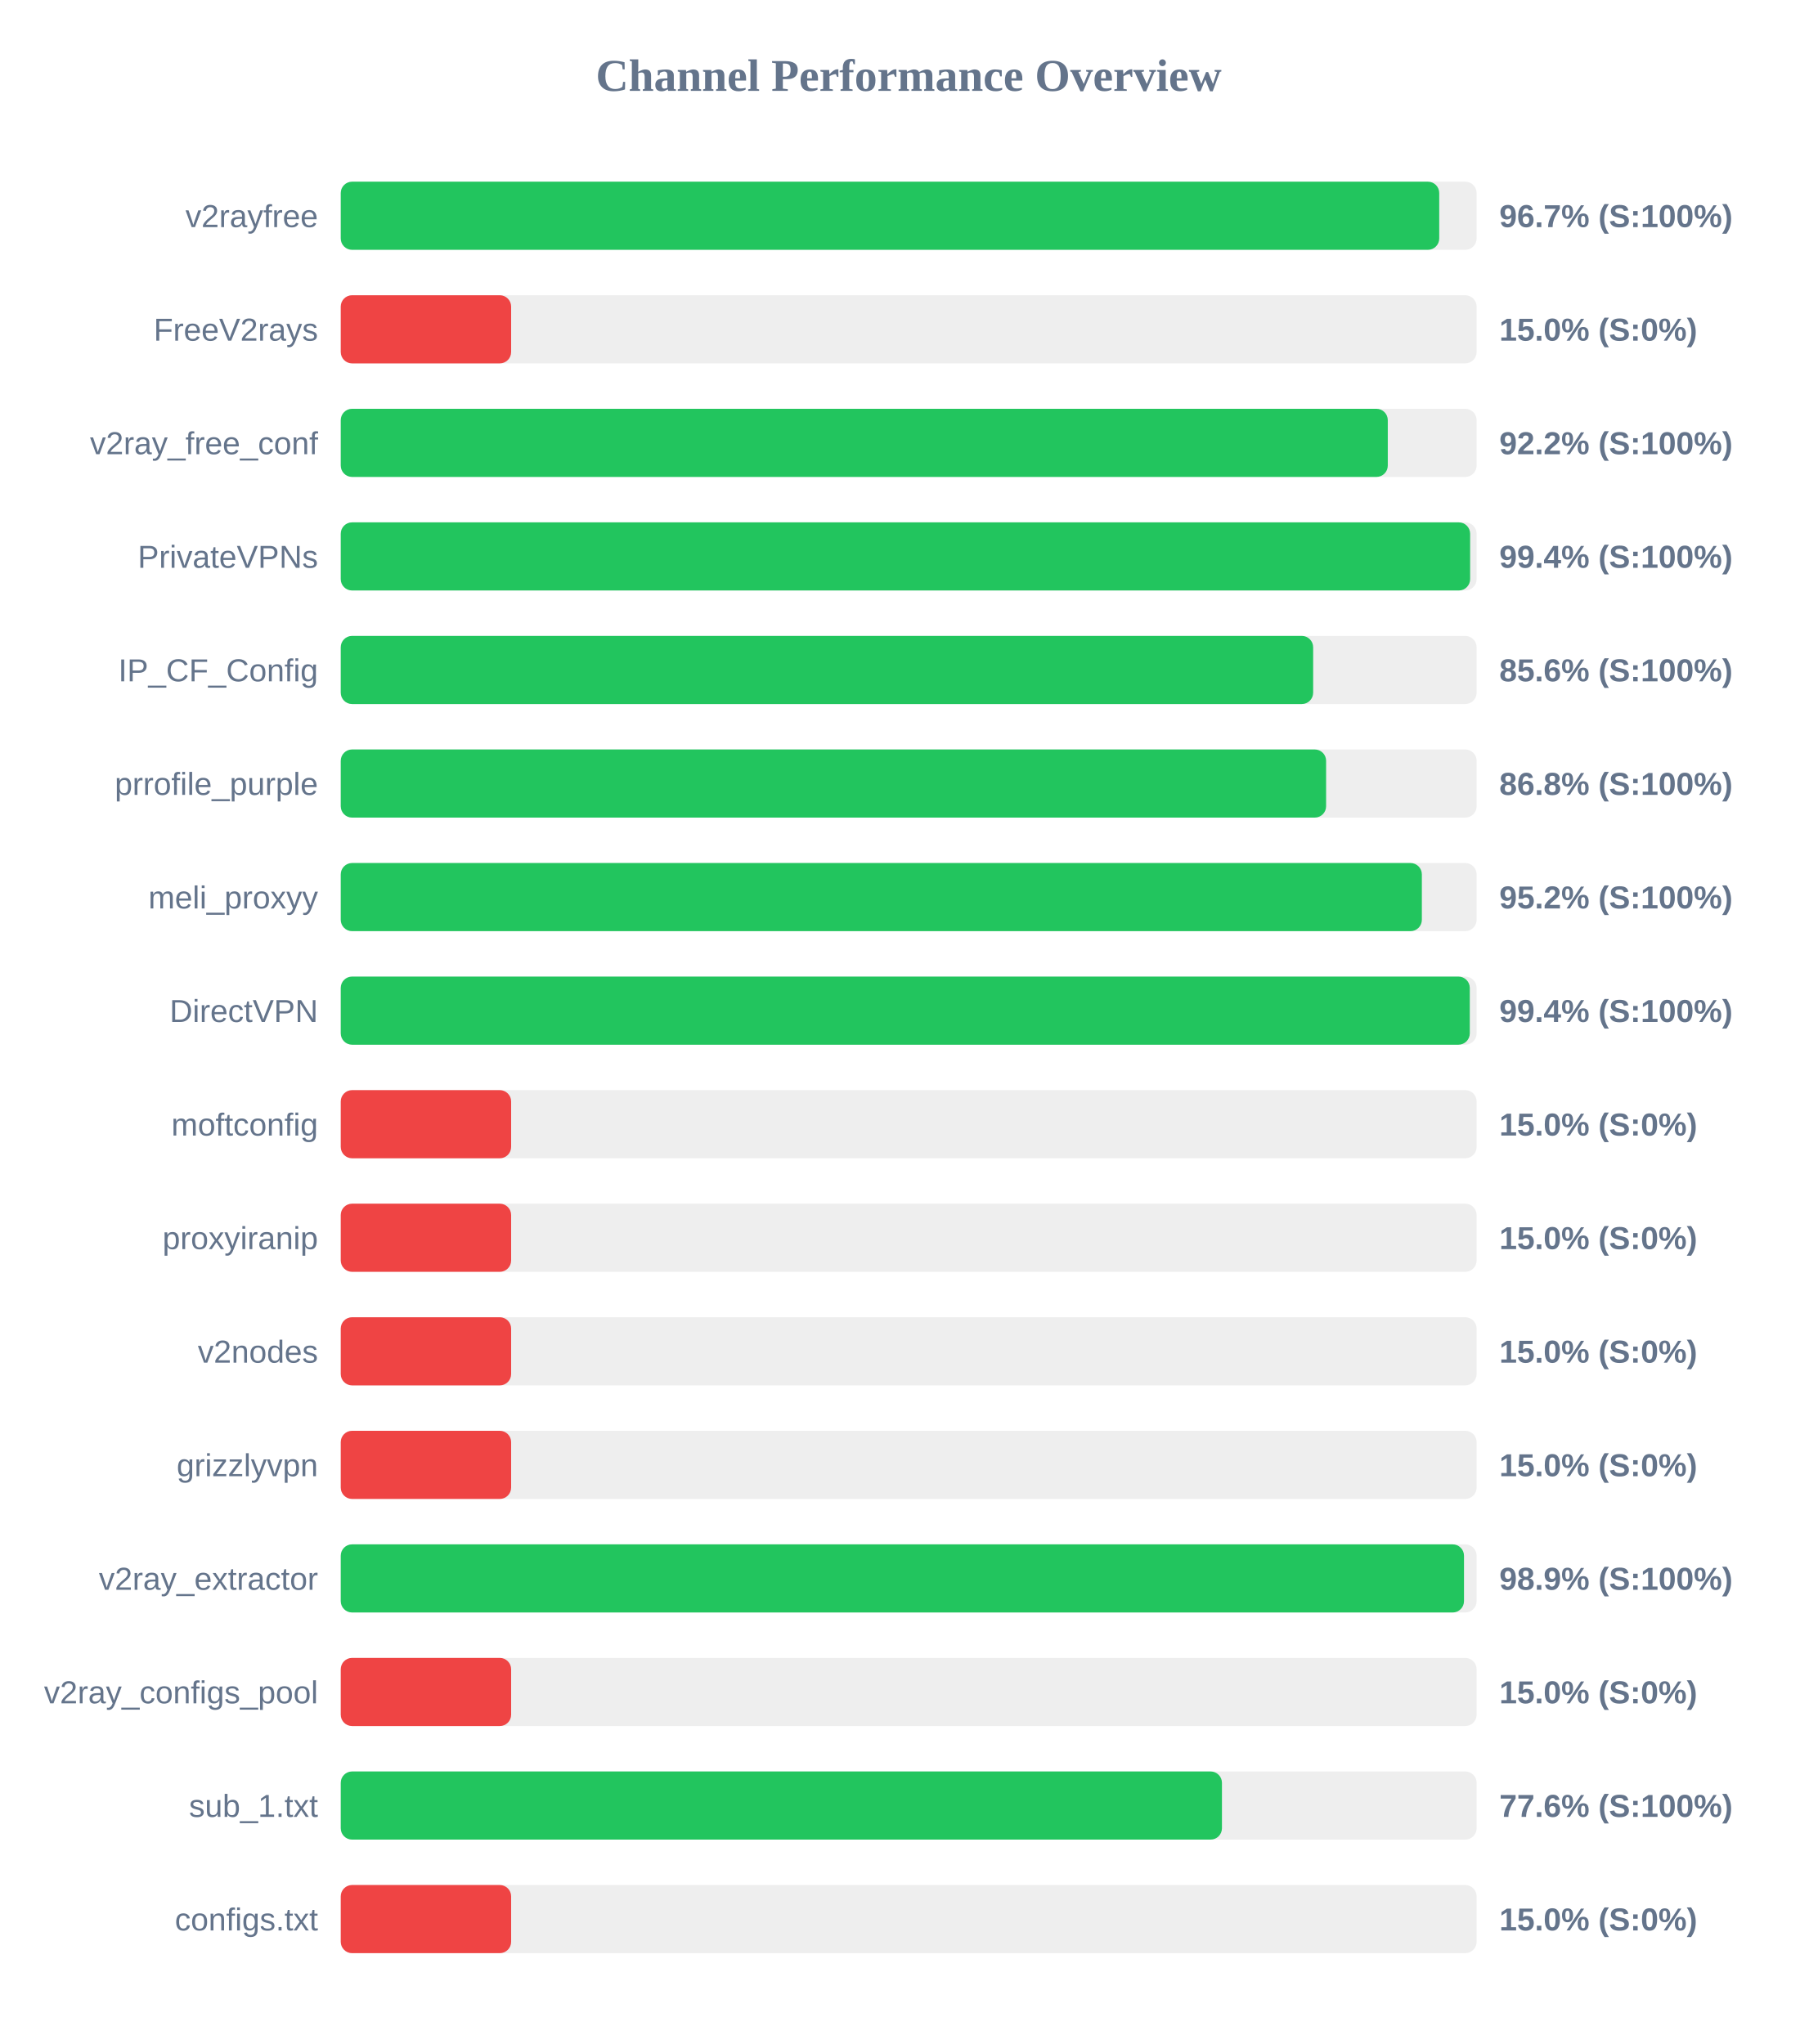
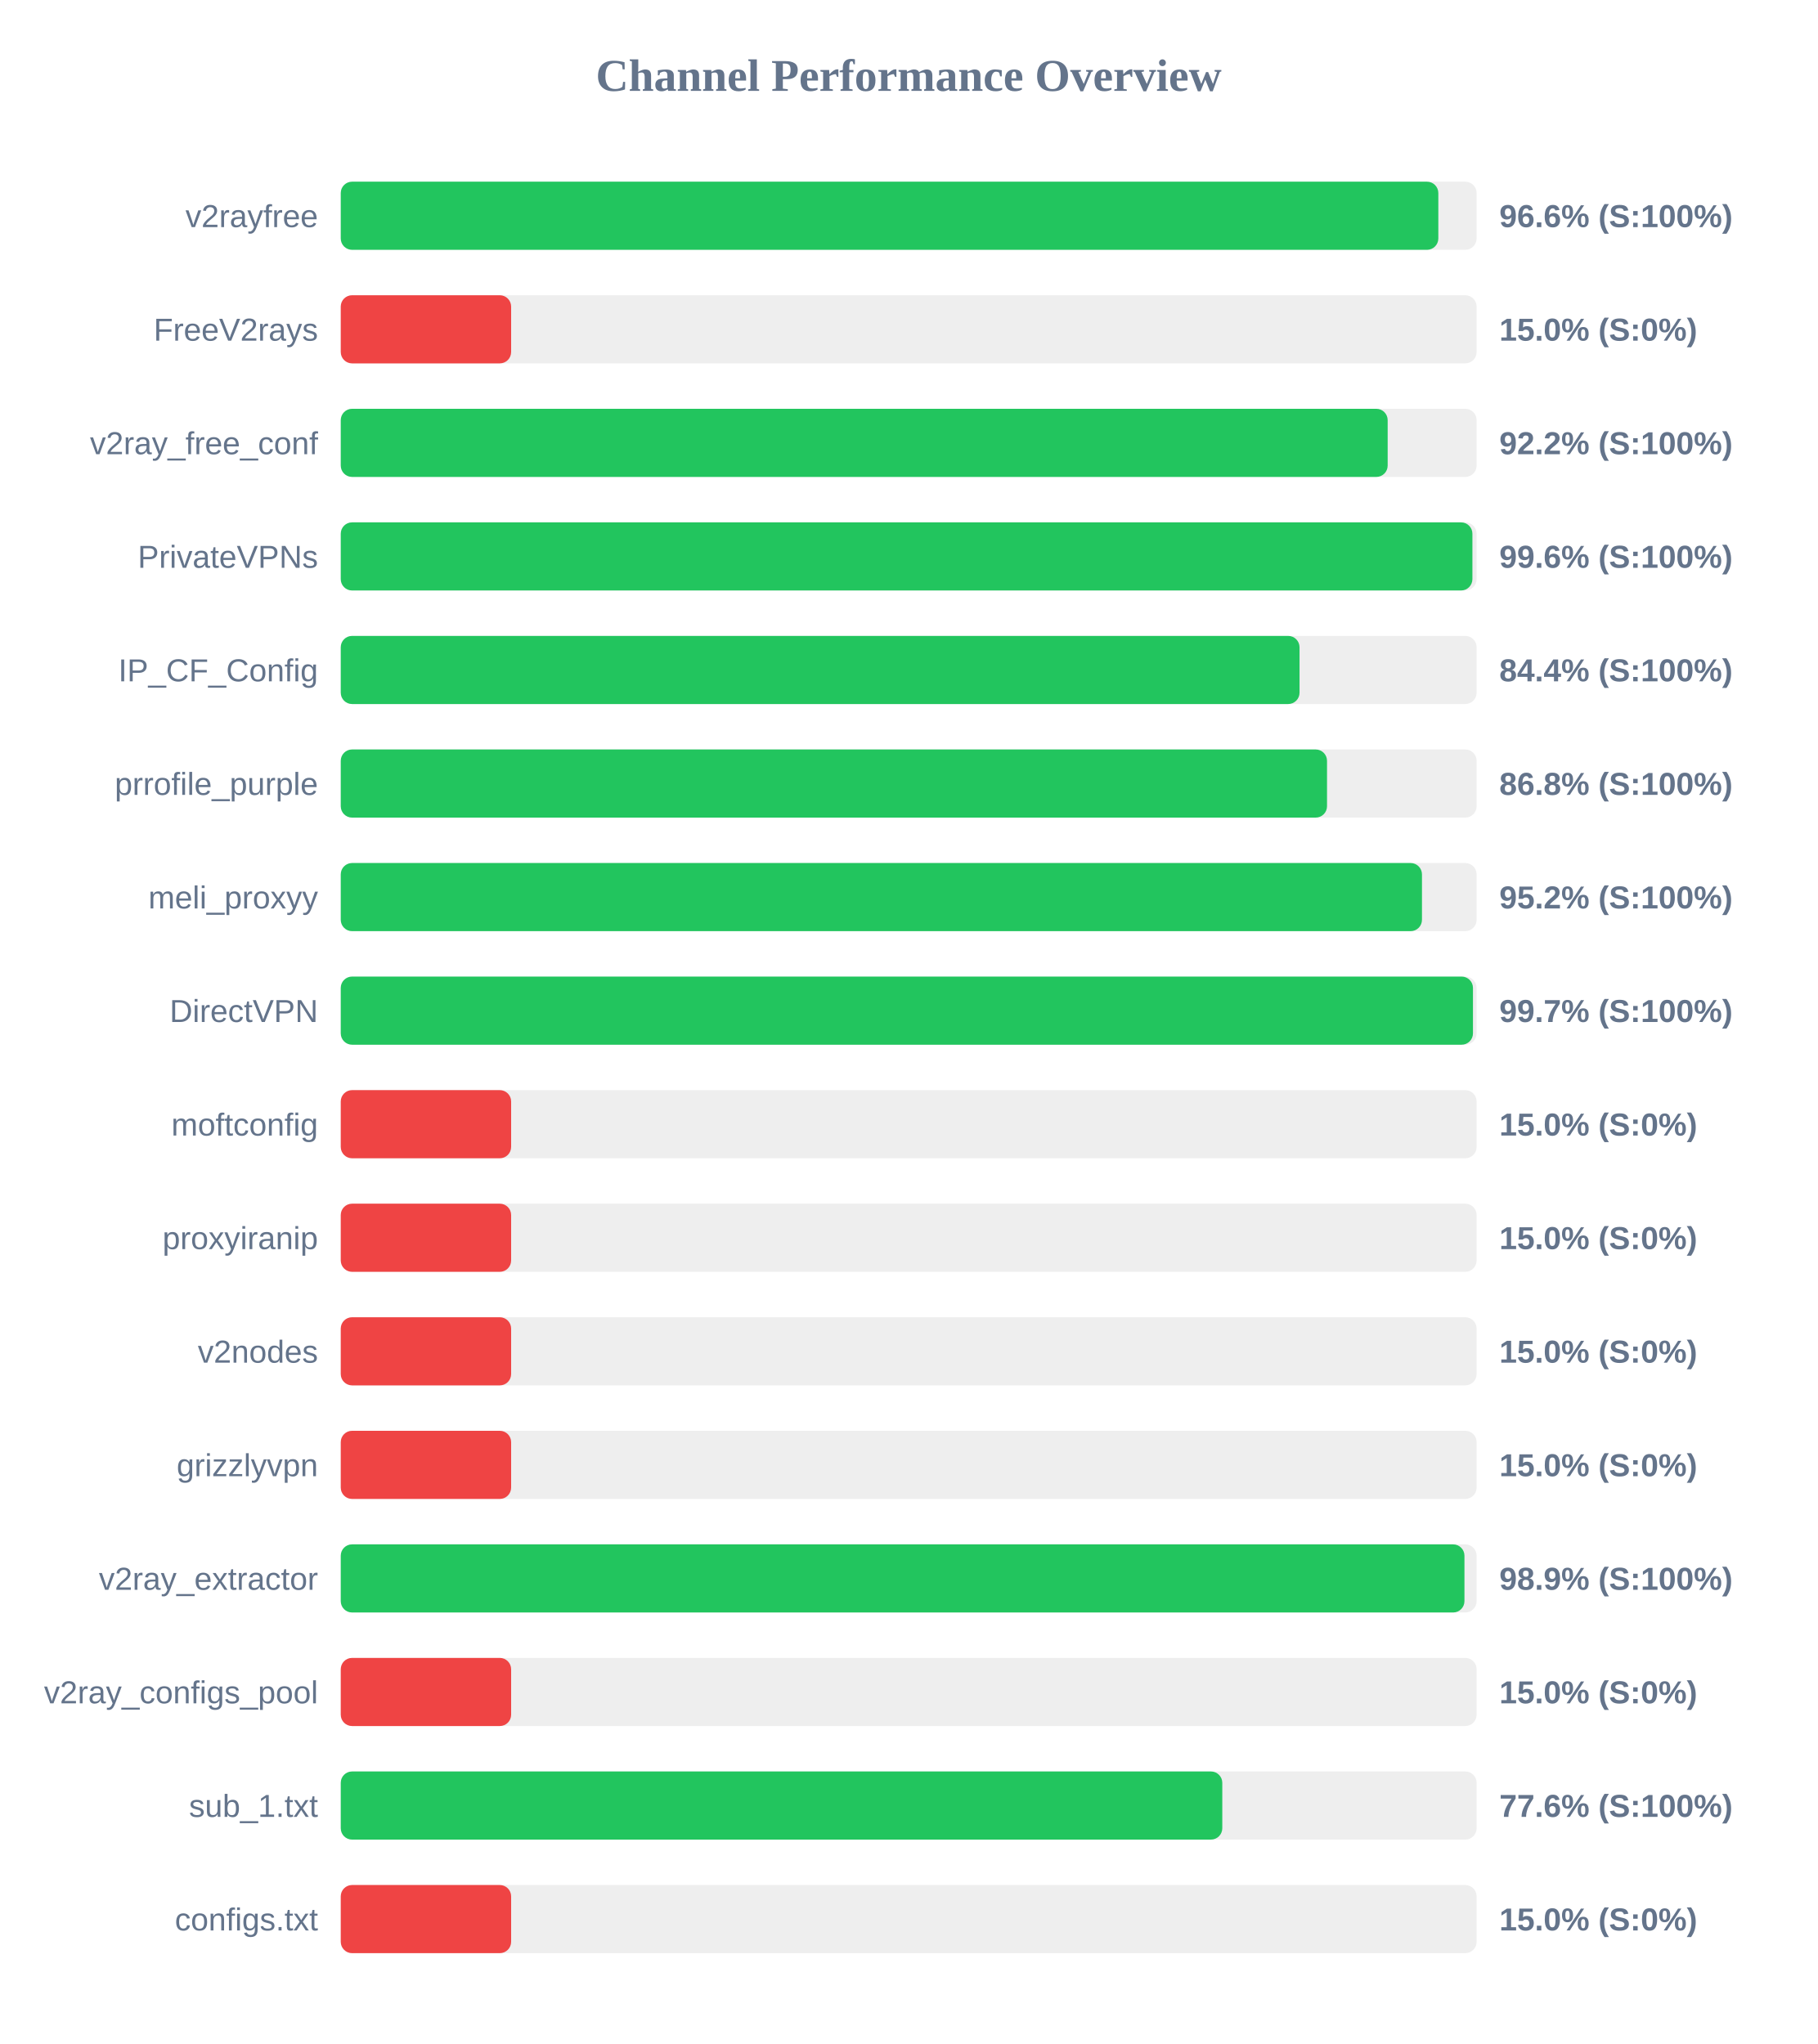
<svg xmlns="http://www.w3.org/2000/svg" width="800" height="900" version="1.1">
  <style>
        .row { font: 14px Arial; fill: #64748b; }
        .score { font: bold 14px Arial; fill: #64748b; }
    </style>
  <text x="400" y="40" text-anchor="middle" font-size="20px" font-weight="bold" fill="#64748b">Channel Performance Overview</text>
  <rect x="150" y="80" width="500" height="30" fill="#eee" rx="5" />
-   <rect x="150" y="80" width="483.55" height="30" fill="#22c55e" rx="5" />
+   <rect x="150" y="80" width="483.15" height="30" fill="#22c55e" rx="5" />
  <text x="140" y="100" text-anchor="end" class="row">v2rayfree</text>
-   <text x="660" y="100" text-anchor="start" class="score">96.7% (S:100%)</text>
+   <text x="660" y="100" text-anchor="start" class="score">96.6% (S:100%)</text>
  <rect x="150" y="130" width="500" height="30" fill="#eee" rx="5" />
  <rect x="150" y="130" width="75.0" height="30" fill="#ef4444" rx="5" />
  <text x="140" y="150" text-anchor="end" class="row">FreeV2rays</text>
  <text x="660" y="150" text-anchor="start" class="score">15.0% (S:0%)</text>
  <rect x="150" y="180" width="500" height="30" fill="#eee" rx="5" />
-   <rect x="150" y="180" width="460.9" height="30" fill="#22c55e" rx="5" />
+   <rect x="150" y="180" width="460.85" height="30" fill="#22c55e" rx="5" />
  <text x="140" y="200" text-anchor="end" class="row">v2ray_free_conf</text>
  <text x="660" y="200" text-anchor="start" class="score">92.2% (S:100%)</text>
  <rect x="150" y="230" width="500" height="30" fill="#eee" rx="5" />
-   <rect x="150" y="230" width="497.15" height="30" fill="#22c55e" rx="5" />
+   <rect x="150" y="230" width="498.15" height="30" fill="#22c55e" rx="5" />
  <text x="140" y="250" text-anchor="end" class="row">PrivateVPNs</text>
-   <text x="660" y="250" text-anchor="start" class="score">99.4% (S:100%)</text>
+   <text x="660" y="250" text-anchor="start" class="score">99.6% (S:100%)</text>
  <rect x="150" y="280" width="500" height="30" fill="#eee" rx="5" />
-   <rect x="150" y="280" width="428.05" height="30" fill="#22c55e" rx="5" />
+   <rect x="150" y="280" width="422.05" height="30" fill="#22c55e" rx="5" />
  <text x="140" y="300" text-anchor="end" class="row">IP_CF_Config</text>
-   <text x="660" y="300" text-anchor="start" class="score">85.6% (S:100%)</text>
+   <text x="660" y="300" text-anchor="start" class="score">84.4% (S:100%)</text>
  <rect x="150" y="330" width="500" height="30" fill="#eee" rx="5" />
-   <rect x="150" y="330" width="433.75" height="30" fill="#22c55e" rx="5" />
+   <rect x="150" y="330" width="434.15" height="30" fill="#22c55e" rx="5" />
  <text x="140" y="350" text-anchor="end" class="row">prrofile_purple</text>
  <text x="660" y="350" text-anchor="start" class="score">86.8% (S:100%)</text>
  <rect x="150" y="380" width="500" height="30" fill="#eee" rx="5" />
-   <rect x="150" y="380" width="475.9" height="30" fill="#22c55e" rx="5" />
+   <rect x="150" y="380" width="475.95" height="30" fill="#22c55e" rx="5" />
  <text x="140" y="400" text-anchor="end" class="row">meli_proxyy</text>
  <text x="660" y="400" text-anchor="start" class="score">95.2% (S:100%)</text>
  <rect x="150" y="430" width="500" height="30" fill="#eee" rx="5" />
-   <rect x="150" y="430" width="497.0" height="30" fill="#22c55e" rx="5" />
+   <rect x="150" y="430" width="498.4" height="30" fill="#22c55e" rx="5" />
  <text x="140" y="450" text-anchor="end" class="row">DirectVPN</text>
-   <text x="660" y="450" text-anchor="start" class="score">99.4% (S:100%)</text>
+   <text x="660" y="450" text-anchor="start" class="score">99.7% (S:100%)</text>
  <rect x="150" y="480" width="500" height="30" fill="#eee" rx="5" />
  <rect x="150" y="480" width="75.0" height="30" fill="#ef4444" rx="5" />
  <text x="140" y="500" text-anchor="end" class="row">moftconfig</text>
  <text x="660" y="500" text-anchor="start" class="score">15.0% (S:0%)</text>
  <rect x="150" y="530" width="500" height="30" fill="#eee" rx="5" />
  <rect x="150" y="530" width="75.0" height="30" fill="#ef4444" rx="5" />
  <text x="140" y="550" text-anchor="end" class="row">proxyiranip</text>
  <text x="660" y="550" text-anchor="start" class="score">15.0% (S:0%)</text>
  <rect x="150" y="580" width="500" height="30" fill="#eee" rx="5" />
  <rect x="150" y="580" width="75.0" height="30" fill="#ef4444" rx="5" />
  <text x="140" y="600" text-anchor="end" class="row">v2nodes</text>
  <text x="660" y="600" text-anchor="start" class="score">15.0% (S:0%)</text>
  <rect x="150" y="630" width="500" height="30" fill="#eee" rx="5" />
  <rect x="150" y="630" width="75.0" height="30" fill="#ef4444" rx="5" />
  <text x="140" y="650" text-anchor="end" class="row">grizzlyvpn</text>
  <text x="660" y="650" text-anchor="start" class="score">15.0% (S:0%)</text>
  <rect x="150" y="680" width="500" height="30" fill="#eee" rx="5" />
-   <rect x="150" y="680" width="494.45" height="30" fill="#22c55e" rx="5" />
+   <rect x="150" y="680" width="494.65" height="30" fill="#22c55e" rx="5" />
  <text x="140" y="700" text-anchor="end" class="row">v2ray_extractor</text>
  <text x="660" y="700" text-anchor="start" class="score">98.9% (S:100%)</text>
  <rect x="150" y="730" width="500" height="30" fill="#eee" rx="5" />
  <rect x="150" y="730" width="75.0" height="30" fill="#ef4444" rx="5" />
  <text x="140" y="750" text-anchor="end" class="row">v2ray_configs_pool</text>
  <text x="660" y="750" text-anchor="start" class="score">15.0% (S:0%)</text>
  <rect x="150" y="780" width="500" height="30" fill="#eee" rx="5" />
-   <rect x="150" y="780" width="387.9" height="30" fill="#22c55e" rx="5" />
+   <rect x="150" y="780" width="388.05" height="30" fill="#22c55e" rx="5" />
  <text x="140" y="800" text-anchor="end" class="row">sub_1.txt</text>
  <text x="660" y="800" text-anchor="start" class="score">77.6% (S:100%)</text>
  <rect x="150" y="830" width="500" height="30" fill="#eee" rx="5" />
  <rect x="150" y="830" width="75.0" height="30" fill="#ef4444" rx="5" />
  <text x="140" y="850" text-anchor="end" class="row">configs.txt</text>
  <text x="660" y="850" text-anchor="start" class="score">15.0% (S:0%)</text>
</svg>
